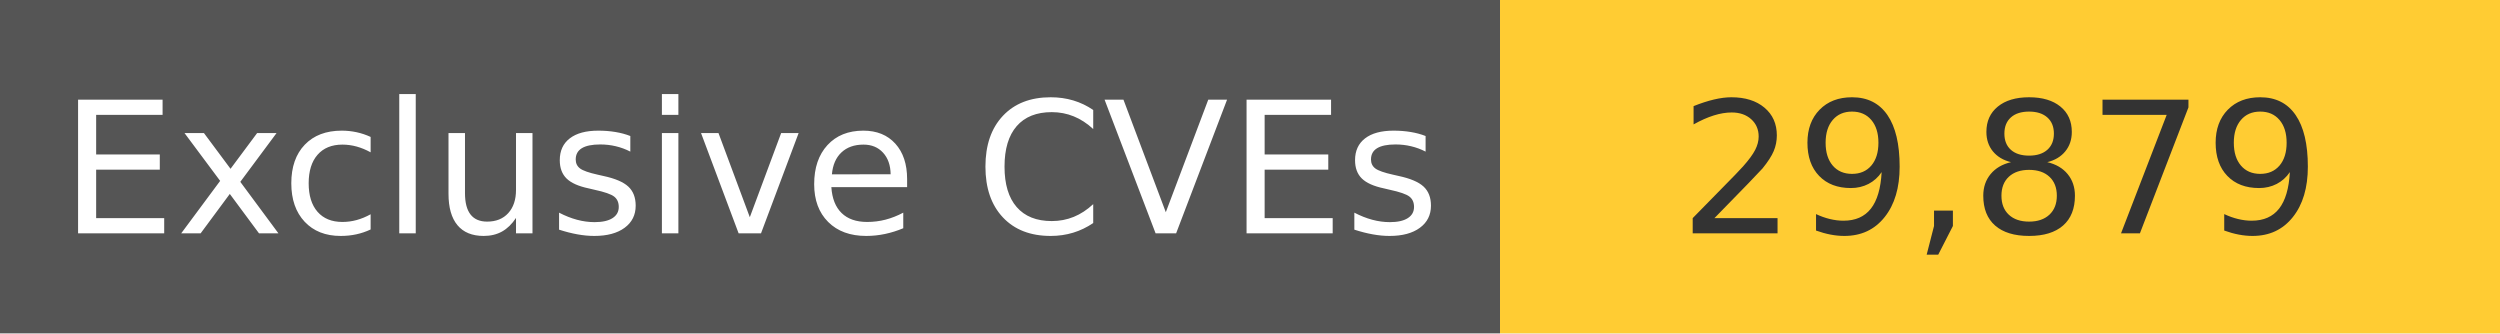
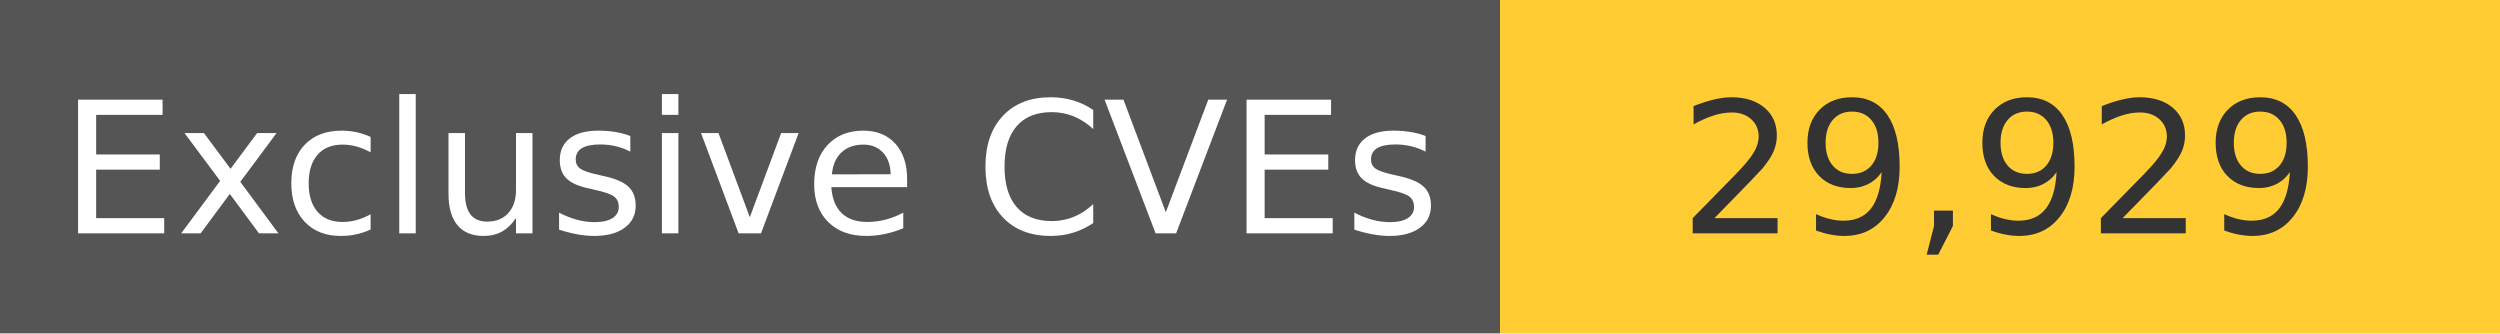
<svg xmlns="http://www.w3.org/2000/svg" width="150" height="20" role="img">
  <linearGradient id="s" x2="0" y2="100%">
    <stop offset="0" stop-color="#bbb" stop-opacity=".1" />
    <stop offset="1" stop-opacity=".1" />
  </linearGradient>
  <g>
    <rect width="90" height="20" fill="#555" />
    <rect x="90" width="267" height="20" fill="#ffcc33" />
  </g>
  <g fill="#fff" text-anchor="middle" font-family="Verdana,Geneva,DejaVu Sans,sans-serif" text-rendering="geometricPrecision" font-size="110">
    <text x="450" y="140" transform="scale(.1)" fill="#fff">
            Exclusive CVEs
        </text>
    <text x="1200" y="140" transform="scale(.1)" fill="#333">
-             29,879
+             29,929
        </text>
  </g>
</svg>
